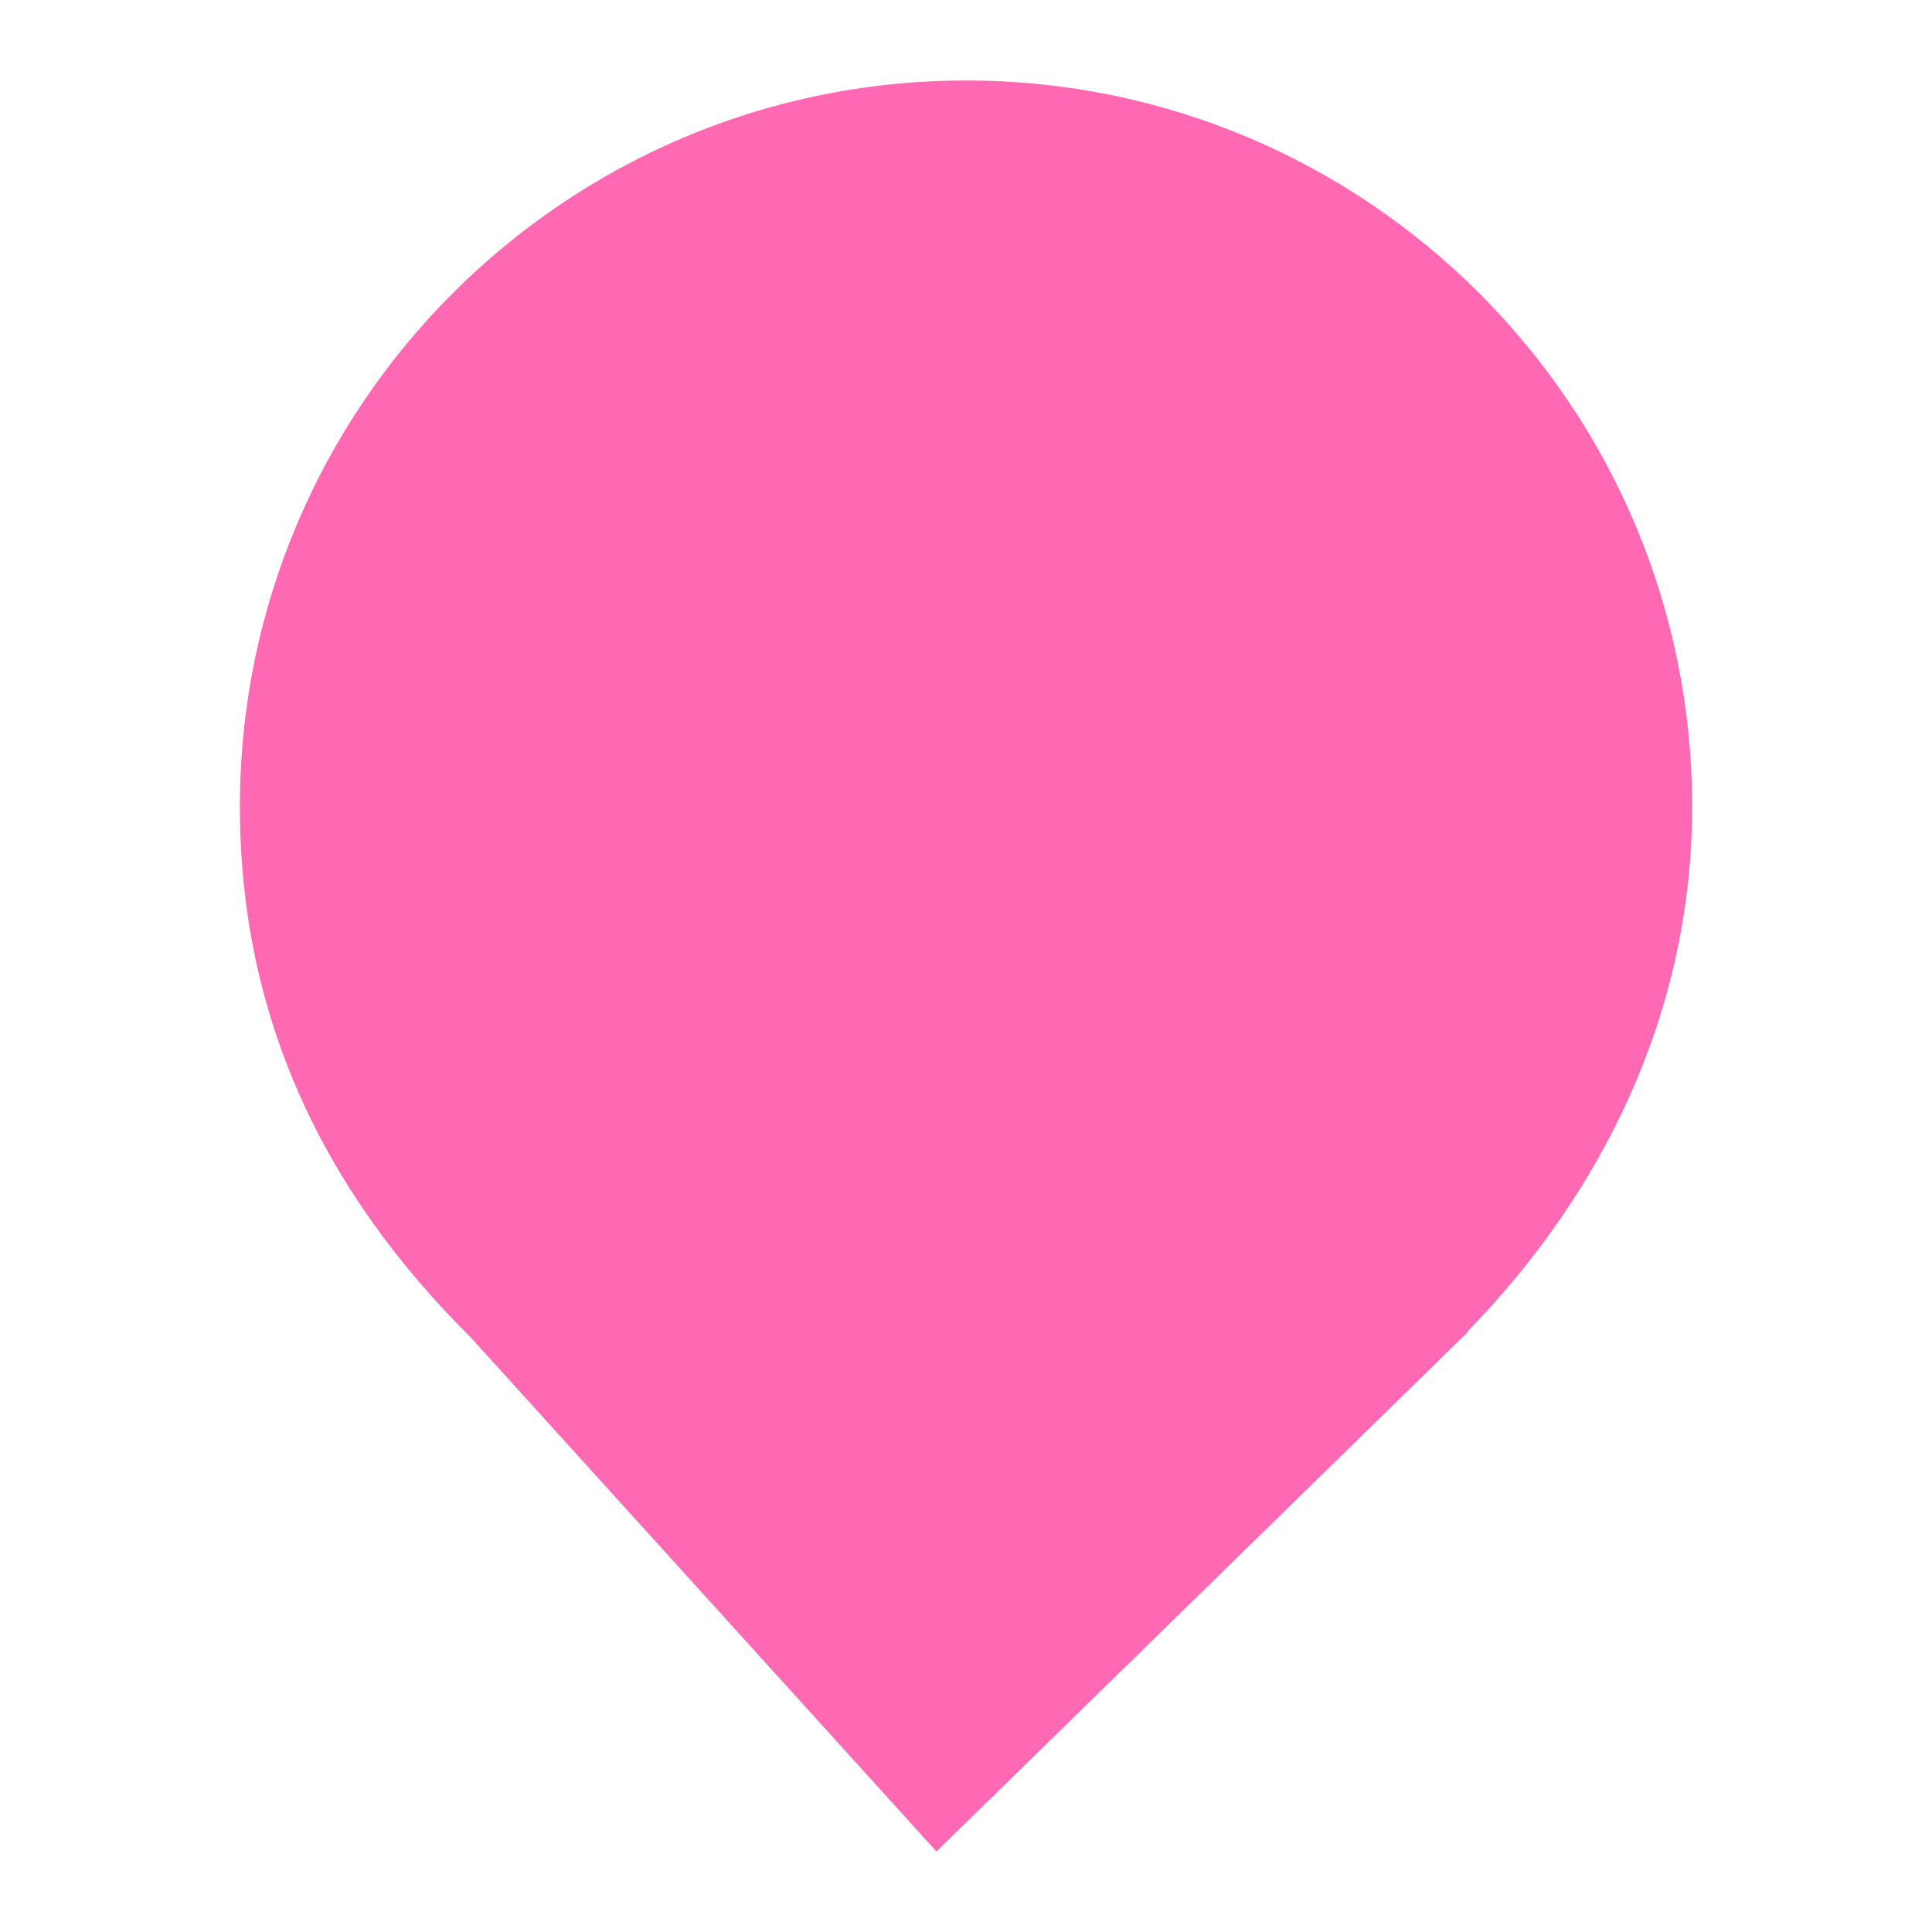
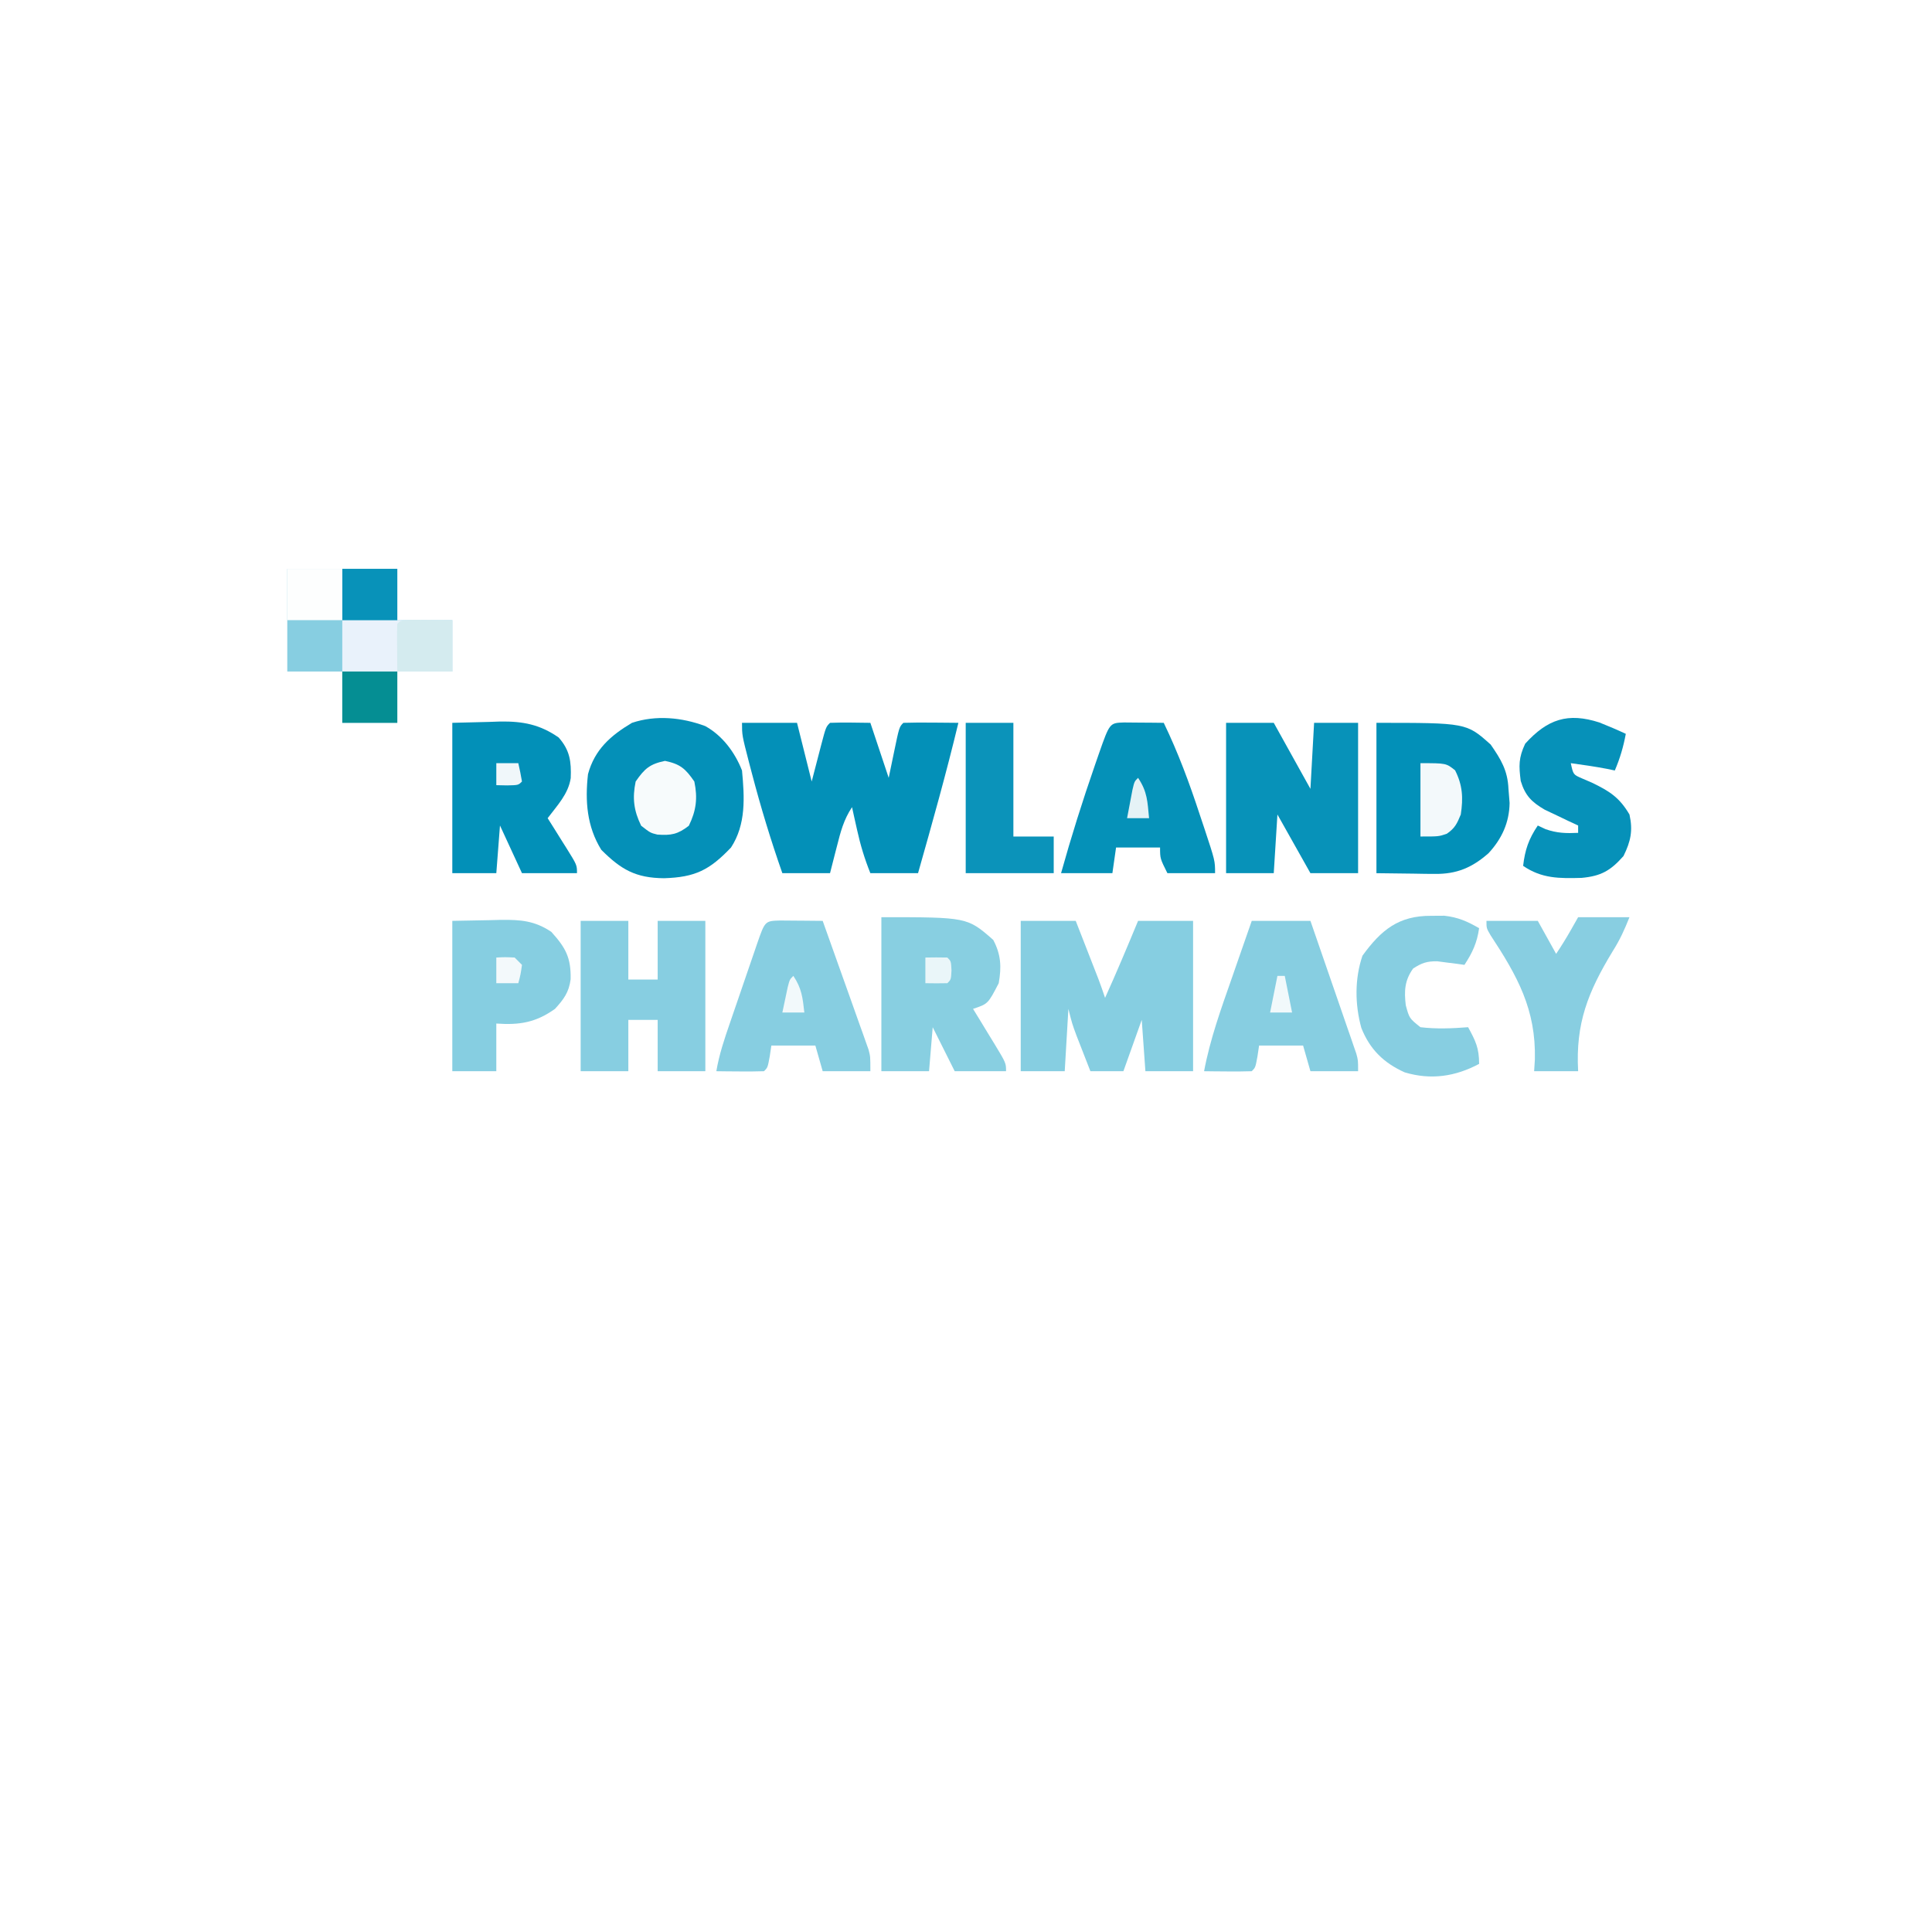
<svg xmlns="http://www.w3.org/2000/svg" viewBox="0 0 24 24" width="24pt" height="24pt" version="1.1" id="svg1" xml:space="preserve">
  <defs id="defs1" />
-   <path d=" M 18.219 16.551 C 19.896 14.836 21.02 12.588 21.02 10.02 C 21.02 5.042 16.978 1 12 1 C 7.022 1 2.98 5.042 2.98 10.02 C 2.98 12.62 4.007 14.787 5.844 16.61 L 5.844 16.61 L 11.633 23 L 18.23 16.551 L 18.219 16.551 Z" fill="#FF69B4" id="path1" />
-   <g id="g1" transform="matrix(0.08614274,0,0,0.08614274,-177.5589,-44.23211)">
-     <path d="m 2051.715,1206.173 c 1.094,-0 2.189,-0.01 3.316,-0.011 3.609,-0.01 7.218,-0 10.827,0 2.546,-0 5.093,-0 7.639,-0.01 5.35,-0 10.701,0 16.051,0.011 5.416,0.01 10.831,0.01 16.247,0 51.73,-0.089 51.73,-0.089 73.507,1.167 0.696,0.04 1.391,0.08 2.108,0.121 46.28,2.763 93.806,13.851 126.708,48.723 26.79,31.107 36.974,72.012 34.09,112.366 -3.591,40.022 -19.538,76.15 -50.574,102.404 -43.102,34.845 -101.646,41.925 -155.203,37.48 -2.334,-0.325 -4.668,-0.657 -7,-1 0,0.704 0.01,1.408 0.01,2.133 0.066,17.144 0.116,34.288 0.147,51.431 0.015,8.291 0.037,16.581 0.071,24.872 0.03,7.228 0.049,14.456 0.056,21.684 0,3.825 0.013,7.651 0.035,11.476 0.02,3.605 0.027,7.21 0.022,10.815 0,1.945 0.017,3.89 0.034,5.835 -0.023,6.619 -0.37,11.798 -3.373,17.753 -5.461,4.437 -9.862,5.151 -16.681,5.161 -0.781,0 -1.562,0.01 -2.366,0.015 -2.585,0.015 -5.169,0.021 -7.754,0.027 -1.797,0.01 -3.595,0.012 -5.392,0.017 -3.77,0.011 -7.54,0.016 -11.311,0.02 -4.825,0.01 -9.65,0.03 -14.476,0.058 -3.714,0.019 -7.428,0.024 -11.141,0.025 -1.779,0 -3.557,0.011 -5.336,0.024 -2.492,0.017 -4.983,0.015 -7.474,0.01 -0.731,0.01 -1.462,0.018 -2.216,0.028 -5.829,-0.047 -9.812,-1.513 -14.104,-5.447 -5.22,-8.762 -4.033,-19.991 -4.004,-29.859 -0,-1.717 -0.01,-3.433 -0.01,-5.15 -0.01,-4.699 -0,-9.399 0,-14.098 0,-5.075 -0,-10.15 -0.01,-15.225 -0.01,-9.935 -0.01,-19.87 -0,-29.806 0,-8.076 0.01,-16.152 0,-24.228 -3e-4,-1.15 -6e-4,-2.3 -9e-4,-3.485 -7e-4,-2.336 -0,-4.673 -0,-7.009 -0.01,-21.902 8e-4,-43.804 0.012,-65.707 0.01,-18.785 0.01,-37.571 -0,-56.356 -0.011,-21.823 -0.015,-43.646 -0.01,-65.469 6e-4,-2.328 0,-4.656 0,-6.984 3e-4,-1.145 6e-4,-2.291 9e-4,-3.471 0,-8.064 -0,-16.128 -0.01,-24.192 -0.01,-9.831 -0,-19.661 0.01,-29.492 0.01,-5.014 0.01,-10.028 7e-4,-15.042 -0.01,-4.593 -0,-9.187 0.01,-13.781 0,-1.658 0,-3.316 -0,-4.974 -0.06,-22.163 -0.06,-22.163 4.324,-28.673 6.893,-4.547 15.218,-4.229 23.22,-4.197 z m 77.718,81.259 c 0,46.2 0,92.4 0,140 4.3,1.075 8.256,1.162 12.649,1.168 1.274,0.01 1.274,0.01 2.573,0.01 1.8,0.01 3.601,0.01 5.402,0.01 2.708,0 5.416,0.02 8.123,0.039 22.507,0.076 43.893,-2.842 60.898,-18.846 14.505,-14.649 18.615,-34.102 18.604,-54.163 -0.265,-18.818 -5.345,-36.008 -18.499,-49.904 -23.463,-22.41 -60.497,-18.312 -89.75,-18.312 z" fill="#8cc63f" id="path3" />
-     <path d="m 1738.691,1208.685 c 1.065,-0 1.065,-0 2.151,-0.011 2.326,-0.01 4.652,-0 6.978,0 1.63,-10e-4 3.26,-0 4.89,-0.01 3.409,-0 6.817,10e-4 10.225,0.011 4.352,0.011 8.704,0.01 13.056,-0.01 3.364,-0.01 6.728,-0.01 10.092,3e-4 1.604,10e-4 3.208,-3e-4 4.811,-0.01 2.249,-0 4.497,0 6.746,0.014 1.914,0 1.914,0 3.866,0 6.432,0.439 12.07,1.462 16.724,6.254 1.89,3.811 2.249,6.899 2.246,11.128 0,1.24 0.01,2.479 0.012,3.756 -0.01,1.373 -0.012,2.745 -0.018,4.118 9e-4,1.46 0,2.921 0.01,4.381 0,4.013 0,8.027 -0.014,12.04 -0.01,4.328 -0.01,8.656 0,12.983 0,7.498 -0.01,14.997 -0.017,22.495 -0.016,10.841 -0.021,21.683 -0.024,32.525 0,17.589 -0.018,35.178 -0.037,52.768 -0.018,17.087 -0.033,34.175 -0.041,51.262 -5e-4,1.053 0,2.106 0,3.191 0,5.283 -0.01,10.566 -0.01,15.849 -0.021,43.834 -0.056,87.669 -0.101,131.503 0.784,0 1.569,-0.01 2.377,-0.011 19.114,-0.089 38.228,-0.155 57.342,-0.196 9.244,-0.021 18.487,-0.049 27.73,-0.094 8.059,-0.04 16.119,-0.066 24.178,-0.075 4.265,-0.01 8.53,-0.017 12.794,-0.047 4.02,-0.027 8.04,-0.035 12.06,-0.029 1.47,-10e-4 2.939,-0.01 4.409,-0.024 8.902,-0.089 18.004,-0.109 24.988,6.167 5.116,5.652 6.183,13.133 7.682,20.373 0.29,1.337 0.582,2.673 0.875,4.01 0.588,2.692 1.165,5.385 1.735,8.08 0.753,3.502 1.553,6.988 2.382,10.473 5.703,24.228 5.703,24.228 1.883,32.938 -5.371,5.371 -9.772,6.889 -17.197,6.968 -0.999,-0.01 -1.998,-0.019 -3.027,-0.029 -1.076,0.01 -2.151,0.011 -3.26,0.017 -3.599,0.014 -7.197,-0 -10.796,-0.016 -2.582,0 -5.165,0.01 -7.747,0.016 -6.282,0.014 -12.565,0.01 -18.847,-0.01 -7.318,-0.017 -14.636,-0.014 -21.954,-0.01 -13.058,0.01 -26.116,-0.01 -39.174,-0.033 -12.667,-0.024 -25.335,-0.031 -38.002,-0.021 -13.8,0.011 -27.599,0.013 -41.398,-10e-4 -1.472,0 -2.943,0 -4.415,0 -1.086,-10e-4 -1.086,-10e-4 -2.194,0 -5.1,0 -10.2,0 -15.3,0 -6.864,0 -13.729,-0.01 -20.593,-0.027 -2.521,-0.01 -5.042,-0.01 -7.563,-10e-4 -3.438,0.01 -6.874,-0.01 -10.312,-0.024 -1.001,0.01 -2.002,0.012 -3.034,0.018 -6.459,-0.059 -10.613,-1.147 -15.875,-5.093 -3.863,-5.105 -4,-11.694 -4.004,-17.881 0,-0.721 -0.01,-1.442 -0.01,-2.185 -0.01,-2.405 0,-4.809 0,-7.214 0,-1.746 -0.01,-3.492 -0.012,-5.238 -0.01,-4.789 -0.01,-9.579 0,-14.368 0,-5.168 -0.01,-10.337 -0.014,-15.505 -0.013,-10.122 -0.014,-20.243 -0.012,-30.365 0,-8.226 10e-5,-16.452 0,-24.677 -6e-4,-1.171 0,-2.341 0,-3.547 0,-2.378 0,-4.756 0,-7.134 -0.011,-22.3 -0.01,-44.6 0,-66.901 0.01,-20.406 -0.01,-40.811 -0.025,-61.217 -0.019,-20.951 -0.028,-41.901 -0.024,-62.852 0,-11.763 -5e-4,-23.526 -0.015,-35.289 -0.012,-10.012 -0.013,-20.025 0,-30.037 0.01,-5.109 0.01,-10.217 0,-15.326 -0.011,-4.677 -0.01,-9.353 0.01,-14.03 0,-1.692 3e-4,-3.383 -0.01,-5.075 -0.083,-18.808 -0.083,-18.808 5.636,-24.845 5.498,-3.249 10.914,-3.876 17.211,-3.884 z" fill="#00652e" id="path10" />
+   <g id="g1" transform="matrix(0.08614274,0,0,0.08614274,-174.3262,-45.63619)">
+     <g id="g2" transform="matrix(4.632191,0,0,4.632191,-6.250994,-177.122)">
+       <g id="g4" transform="matrix(0.1141653,0,0,0.1141653,447.1682,170.3129)">
+         <path d="m 0,0 c 4.95,0 9.9,0 15,0 1.32,5.28 2.64,10.56 4,16 1.275,-4.891 1.275,-4.891 2.543,-9.783 C 22.889,1.111 22.889,1.111 24,0 c 3.669,-0.143 7.327,-0.042 11,0 2.475,7.425 2.475,7.425 5,15 0.474,-2.289 0.949,-4.579 1.438,-6.938 C 42.875,1.125 42.875,1.125 44,0 c 2.53,-0.073 5.033,-0.092 7.562,-0.062 1.066,0.007 1.066,0.007 2.154,0.014 C 55.478,-0.037 57.239,-0.019 59,0 55.696,13.769 51.861,27.379 48,41 43.71,41 39.42,41 35,41 33.385,36.962 32.311,33.398 31.375,29.188 30.984,27.445 30.984,27.445 30.586,25.668 30.296,24.347 30.296,24.347 30,23 c -2.284,3.425 -3.134,6.757 -4.125,10.688 -0.182,0.702 -0.364,1.404 -0.551,2.127 C 24.878,37.542 24.438,39.271 24,41 19.71,41 15.42,41 11,41 7.843,31.994 5.103,22.984 2.688,13.75 2.421,12.738 2.155,11.726 1.88,10.683 0,3.385 0,3.385 0,0 Z" fill="#0390b8" transform="translate(124,42)" id="path2" />
+         <path d="m 0,0 c 4.95,0 9.9,0 15,0 1.147,2.937 2.292,5.875 3.438,8.812 0.488,1.25 0.488,1.25 0.986,2.525 0.313,0.802 0.625,1.605 0.947,2.432 0.288,0.738 0.576,1.477 0.873,2.238 C 21.87,17.657 22.442,19.326 23,21 26.139,14.056 29.086,7.041 32,0 c 4.95,0 9.9,0 15,0 0,13.53 0,27.06 0,41 -4.29,0 -8.58,0 -13,0 -0.33,-4.62 -0.66,-9.24 -1,-14 -1.65,4.62 -3.3,9.24 -5,14 -2.97,0 -5.94,0 -9,0 C 18.185,38.918 17.373,36.834 16.562,34.75 15.884,33.01 15.884,33.01 15.191,31.234 14,28 14,28 13,24 12.67,29.61 12.34,35.22 12,41 8.04,41 4.08,41 0,41 0,27.47 0,13.94 0,0 Z" fill="#86cee1" transform="translate(200,96)" id="path3" />
+         <path d="m 0,0 c 4.682,2.56 8.12,7.188 10.043,12.117 0.689,7.343 1.122,14.689 -3,21 -5.856,6.154 -9.778,8.114 -18.25,8.375 -7.776,-0.061 -11.755,-2.38 -17.125,-7.75 -3.939,-6.363 -4.446,-13.32 -3.625,-20.625 1.819,-6.7 6.155,-10.532 12,-14 C -13.442,-3.054 -6.388,-2.374 0,0 Z" fill="#0490b8" transform="translate(113.957,42.88281)" id="path4" />
+         <path d="M 0,0 C 24.53,0 24.53,0 31.156,5.93 33.938,9.956 35.791,12.975 36,18 c 0.155,1.918 0.155,1.918 0.312,3.875 -0.092,5.341 -2.123,9.756 -5.738,13.668 -4.495,3.961 -8.708,5.725 -14.656,5.652 -1.26,-0.007 -1.26,-0.007 -2.546,-0.015 C 12.321,41.162 11.27,41.144 10.188,41.125 6.826,41.084 3.464,41.042 0,41 0,27.47 0,13.94 0,0 Z" fill="#0290b8" transform="translate(297,42)" id="path5" />
+         <path d="m 0,0 c 4.29,0 8.58,0 13,0 3.3,5.94 6.6,11.88 10,18 0.33,-5.94 0.66,-11.88 1,-18 3.96,0 7.92,0 12,0 0,13.53 0,27.06 0,41 -4.29,0 -8.58,0 -13,0 C 20.03,35.72 17.06,30.44 14,25 13.67,30.28 13.34,35.56 13,41 8.71,41 4.42,41 0,41 0,27.47 0,13.94 0,0 Z" fill="#0792b9" transform="translate(256,42)" id="path6" />
+         <path d="m 0,0 c 23.429,0 23.429,0 30.5,6.188 2.13,3.993 2.287,7.381 1.5,11.812 -2.921,5.64 -2.921,5.64 -7,7 0.65,1.06 1.299,2.119 1.969,3.211 0.844,1.388 1.688,2.776 2.531,4.164 0.644,1.048 0.644,1.048 1.301,2.117 C 34,39.773 34,39.773 34,42 29.38,42 24.76,42 20,42 18.02,38.04 16.04,34.08 14,30 13.67,33.96 13.34,37.92 13,42 8.71,42 4.42,42 0,42 0,28.14 0,14.28 0,0 Z" fill="#88cfe1" transform="translate(162,95)" id="path8" />
+         <path d="m 0,0 c 4.29,0 8.58,0 13,0 0,5.28 0,10.56 0,16 2.64,0 5.28,0 8,0 0,-5.28 0,-10.56 0,-16 4.29,0 8.58,0 13,0 0,13.53 0,27.06 0,41 -4.29,0 -8.58,0 -13,0 0,-4.62 0,-9.24 0,-14 -2.64,0 -5.28,0 -8,0 0,4.62 0,9.24 0,14 C 8.71,41 4.42,41 0,41 0,27.47 0,13.94 0,0 Z" fill="#87cee1" transform="translate(80,96)" id="path9" />
+         <path d="m 0,0 c 3.3,-0.083 6.6,-0.165 10,-0.25 1.024,-0.036 2.047,-0.073 3.102,-0.11 C 19.26,-0.434 23.886,0.437 29,4 32.073,7.457 32.47,10.601 32.293,15.078 31.626,19.453 28.577,22.564 26,26 c 0.578,0.915 1.155,1.83 1.75,2.773 0.75,1.2 1.5,2.401 2.25,3.602 0.572,0.905 0.572,0.905 1.156,1.828 C 34,38.773 34,38.773 34,41 29.05,41 24.1,41 19,41 17.02,36.71 15.04,32.42 13,28 12.67,32.29 12.34,36.58 12,41 8.04,41 4.08,41 0,41 0,27.47 0,13.94 0,0 Z" fill="#0290b8" transform="translate(45,42)" id="path10" />
+         <path d="m 0,0 c 5.28,0 10.56,0 16,0 1.857,5.355 3.709,10.712 5.554,16.071 0.629,1.823 1.259,3.646 1.892,5.468 0.908,2.617 1.81,5.237 2.71,7.856 0.284,0.816 0.569,1.631 0.862,2.472 0.26,0.761 0.521,1.521 0.789,2.305 0.231,0.668 0.462,1.337 0.7,2.025 C 29,38 29,38 29,41 24.71,41 20.42,41 16,41 15.01,37.535 15.01,37.535 14,34 10.04,34 6.08,34 2,34 1.856,34.969 1.711,35.939 1.562,36.938 1,40 1,40 0,41 -2.186,41.073 -4.375,41.084 -6.562,41.062 -8.359,41.049 -8.359,41.049 -10.191,41.035 -11.118,41.024 -12.045,41.012 -13,41 c 1.649,-8.811 4.671,-17.126 7.625,-25.562 0.521,-1.5 1.042,-3.001 1.562,-4.502 C -2.548,7.288 -1.274,3.644 0,0 Z" fill="#87cee1" transform="translate(263,96)" id="path11" />
+         <path d="m 0,0 c 1.395,0.007 2.789,0.019 4.184,0.035 0.711,0.005 1.422,0.009 2.154,0.014 1.761,0.012 3.522,0.03 5.283,0.049 1.859,5.193 3.711,10.389 5.554,15.588 0.628,1.768 1.259,3.535 1.892,5.302 0.909,2.54 1.811,5.082 2.71,7.625 0.284,0.789 0.569,1.577 0.862,2.39 0.26,0.74 0.521,1.481 0.789,2.244 0.231,0.648 0.462,1.297 0.7,1.965 0.494,1.886 0.494,1.886 0.494,5.886 -4.29,0 -8.58,0 -13,0 -0.99,-3.465 -0.99,-3.465 -2,-7 -3.96,0 -7.92,0 -12,0 -0.144,0.969 -0.289,1.939 -0.438,2.938 -0.562,3.062 -0.562,3.062 -1.562,4.062 -2.186,0.073 -4.375,0.084 -6.562,0.062 -1.796,-0.014 -1.796,-0.014 -3.629,-0.027 -0.927,-0.012 -1.854,-0.023 -2.809,-0.035 0.755,-4.53 2.194,-8.781 3.688,-13.109 0.263,-0.767 0.525,-1.535 0.796,-2.325 0.553,-1.614 1.108,-3.228 1.664,-4.841 0.854,-2.478 1.701,-4.958 2.548,-7.439 0.539,-1.569 1.078,-3.138 1.617,-4.707 0.381,-1.117 0.381,-1.117 0.77,-2.257 C -4.115,0.119 -4.115,0.119 0,0 Z" fill="#87cee1" transform="translate(134.3789,95.90234)" id="path12" />
+         <path d="M 0,0 C 1.932,0.017 1.932,0.017 3.902,0.035 5.193,0.044 6.483,0.053 7.812,0.062 c 0.999,0.012 1.998,0.023 3.027,0.035 3.932,8.14 6.999,16.415 9.812,25 0.61,1.82 0.61,1.82 1.232,3.676 2.955,8.93 2.955,8.93 2.955,12.324 -4.29,0 -8.58,0 -13,0 -2,-4 -2,-4 -2,-7 -3.96,0 -7.92,0 -12,0 -0.33,2.31 -0.66,4.62 -1,7 -4.62,0 -9.24,0 -14,0 2.776,-9.944 5.863,-19.746 9.25,-29.5 C -7.557,10.577 -7.204,9.556 -6.84,8.504 -3.901,0.121 -3.901,0.121 0,0 Z" fill="#0591b8" transform="translate(228.1602,41.90234)" id="path13" />
+         <path d="m 0,0 c 3.341,-0.062 6.683,-0.124 10.125,-0.188 1.563,-0.041 1.563,-0.041 3.157,-0.083 C 18.613,-0.318 22.423,-0.061 27,3 30.893,7.314 32.387,10 32.27,15.906 31.808,19.49 30.404,21.356 28,24 c -5.24,3.733 -9.672,4.452 -16,4 0,4.29 0,8.58 0,13 C 8.04,41 4.08,41 0,41 0,27.47 0,13.94 0,0 Z" fill="#86cee1" transform="translate(45,96)" id="path14" />
+         <path d="m 0,0 c 2.437,0.965 4.825,1.984 7.199,3.094 -0.662,3.551 -1.575,6.675 -3,10 -1.021,-0.217 -1.021,-0.217 -2.062,-0.438 -3.3,-0.632 -6.609,-1.106 -9.938,-1.562 0.667,3.125 0.667,3.125 3.109,4.176 0.871,0.375 1.743,0.75 2.641,1.137 4.823,2.322 7.518,4.043 10.25,8.688 0.976,4.387 0.347,7.293 -1.625,11.312 -3.52,3.983 -6.083,5.477 -11.441,5.969 -6.068,0.166 -10.848,0.206 -15.934,-3.281 0.51,-4.389 1.522,-7.337 4,-11 0.701,0.33 1.403,0.66 2.125,1 3.135,1.09 5.581,1.153 8.875,1 0,-0.66 0,-1.32 0,-2 -0.831,-0.387 -1.663,-0.773 -2.52,-1.172 -1.087,-0.521 -2.173,-1.042 -3.293,-1.578 -1.079,-0.51 -2.158,-1.021 -3.27,-1.547 -3.604,-2.103 -5.356,-3.852 -6.57,-7.852 C -21.982,11.816 -22.057,9.636 -20.238,5.781 -14.163,-0.917 -8.597,-2.782 0,0 Z" fill="#0691b9" transform="translate(357.8008,41.90625)" id="path15" />
+         <path d="M 0,0 C 1.185,-0.008 2.369,-0.015 3.59,-0.023 7.344,0.407 9.81,1.498 13.062,3.375 c -0.565,3.958 -1.809,6.666 -4,10 C 8.387,13.28 7.712,13.184 7.016,13.086 6.124,12.975 5.232,12.864 4.312,12.75 3.431,12.634 2.549,12.518 1.641,12.398 -1.201,12.373 -2.573,12.844 -4.938,14.375 c -2.309,3.232 -2.467,6.11 -2,10 0.964,3.573 0.964,3.573 4,6 4.375,0.519 8.616,0.342 13,0 2.034,3.73 3,5.669 3,10 C 6.569,43.838 -0.076,44.831 -7.246,42.684 -12.936,40.113 -16.705,36.464 -19.051,30.586 -20.823,24.17 -20.892,17.187 -18.75,10.875 -13.64,3.827 -8.857,-0.058 0,0 Z" fill="#87cee1" transform="translate(311.9375,94.625)" id="path16" />
+         <path d="M 0,0 C 4.62,0 9.24,0 14,0 12.587,3.533 11.405,6.142 9.434,9.266 2.692,20.375 -0.728,28.939 0,42 c -3.96,0 -7.92,0 -12,0 0.067,-1.056 0.134,-2.111 0.203,-3.199 C -11.474,25.165 -16.536,16.087 -23.914,4.869 -25,3 -25,3 -25,1 c 4.62,0 9.24,0 14,0 1.65,2.97 3.3,5.94 5,9 C -4.528,7.792 -3.179,5.616 -1.875,3.312 -1.256,2.219 -0.637,1.126 0,0 Z" fill="#88cee1" transform="translate(352,95)" id="path17" />
+         <path d="m 0,0 c 4.29,0 8.58,0 13,0 0,10.23 0,20.46 0,31 3.63,0 7.26,0 11,0 0,3.3 0,6.6 0,10 C 16.08,41 8.16,41 0,41 0,27.47 0,13.94 0,0 Z" fill="#0b93ba" transform="translate(185,42)" id="path18" />
+         <path d="M 0,0 C 4.179,0.871 5.569,2.121 8,5.625 8.94,10.143 8.525,13.553 6.5,17.688 3.471,20.035 1.672,20.372 -2.094,20.098 -4,19.625 -4,19.625 -6.5,17.688 -8.525,13.553 -8.94,10.143 -8,5.625 -5.569,2.121 -4.179,0.871 0,0 Z" fill="#f7fbfc" transform="translate(103,52.375)" id="path20" />
+         <g id="g3">
+           <path d="m 0,0 c 9.9,0 19.8,0 30,0 0,4.62 0,9.24 0,14 4.95,0 9.9,0 15,0 0,4.62 0,9.24 0,14 -4.95,0 -9.9,0 -15,0 0,4.62 0,9.24 0,14 -4.95,0 -9.9,0 -15,0 0,-4.62 0,-9.24 0,-14 C 10.05,28 5.1,28 0,28 0,18.76 0,9.52 0,0 Z" fill="#87cee1" id="path7" />
+           <path d="m 0,0 c 9.9,0 19.8,0 30,0 0,4.62 0,9.24 0,14 -4.95,0 -9.9,0 -15,0 0,4.62 0,9.24 0,14 C 10.05,28 5.1,28 0,28 0,18.76 0,9.52 0,0 Z" fill="#e9f2fb" id="path19" transform="translate(15,14)" />
+           <path d="m 0,0 c 4.95,0 9.9,0 15,0 0,4.62 0,9.24 0,14 C 10.05,14 5.1,14 0,14 0,9.38 0,4.76 0,0 Z" fill="#058e93" transform="translate(15,28)" id="path21" />
+           <path d="m 0,0 c 4.95,0 9.9,0 15,0 0,4.62 0,9.24 0,14 C 10.05,14 5.1,14 0,14 0,9.38 0,4.76 0,0 Z" fill="#0892b9" transform="translate(15)" id="path22" />
+           <path d="m 0,0 c 4.95,0 9.9,0 15,0 0,4.62 0,9.24 0,14 C 10.05,14 5.1,14 0,14 0,9.38 0,4.76 0,0 Z" fill="#fdfefe" id="path23" />
+           <path d="m 0,0 c 3.613,0.033 7.227,0.065 10.84,0.098 0,4.62 0,9.24 0,14 -4.95,0 -9.9,0 -15,0 -0.098,-10.059 -0.098,-10.059 0,-13 C -3.16,0.098 -3.16,0.098 0,0 Z" fill="#d4ebef" transform="translate(34.16016,13.90234)" id="path24" />
+         </g>
+         <path d="M 0,0 C 7,0 7,0 9.438,1.938 11.51,6 11.69,9.514 11,14 9.967,16.495 9.423,17.709 7.188,19.25 5,20 5,20 0,20 0,13.4 0,6.8 0,0 Z" fill="#f3f9fb" transform="translate(309,53)" id="path25" />
+         <path d="M 0,0 C 2,-0.043 4,-0.041 6,0 7,1 7,1 7.125,3.5 7,6 7,6 6,7 4,7.041 2,7.043 0,7 0,4.69 0,2.38 0,0 Z" fill="#eaf6f9" transform="translate(174,106)" id="path28" />
+         <path d="M 0,0 C 2.375,-0.125 2.375,-0.125 5,0 5.66,0.66 6.32,1.32 7,2 6.625,4.625 6.625,4.625 6,7 4.02,7 2.04,7 0,7 0,4.69 0,2.38 0,0 Z" fill="#f3f9fb" transform="translate(57,106)" id="path29" />
+         <path d="M 0,0 C 2.566,3.849 2.551,6.435 3,11 1.02,11 -0.96,11 -3,11 -2.692,9.353 -2.379,7.708 -2.062,6.062 -1.888,5.146 -1.714,4.229 -1.535,3.285 -1,1 -1,1 0,0 Z" fill="#e5f2f6" transform="translate(232,57)" id="path30" />
+         <path d="M 0,0 C 1.98,0 3.96,0 6,0 6.382,1.656 6.714,3.325 7,5 6,6 6,6 2.938,6.062 1.483,6.032 1.483,6.032 0,6 0,4.02 0,2.04 0,0 Z" fill="#f0f7fa" transform="translate(57,53)" id="path31" />
+         <path d="M 0,0 C 0.66,0 1.32,0 2,0 2.66,3.3 3.32,6.6 4,10 2.02,10 0.04,10 -2,10 -1.34,6.7 -0.68,3.4 0,0 Z" fill="#f1f9fb" id="path32" transform="translate(270,111)" />
+         <path d="M 0,0 C 2.296,3.445 2.54,5.938 3,10 1.02,10 -0.96,10 -3,10 -2.692,8.52 -2.378,7.041 -2.062,5.562 -1.888,4.739 -1.714,3.915 -1.535,3.066 -1,1 -1,1 0,0 Z" fill="#f2f9fb" transform="translate(138,111)" id="path33" />
+       </g>
+     </g>
  </g>
</svg>
